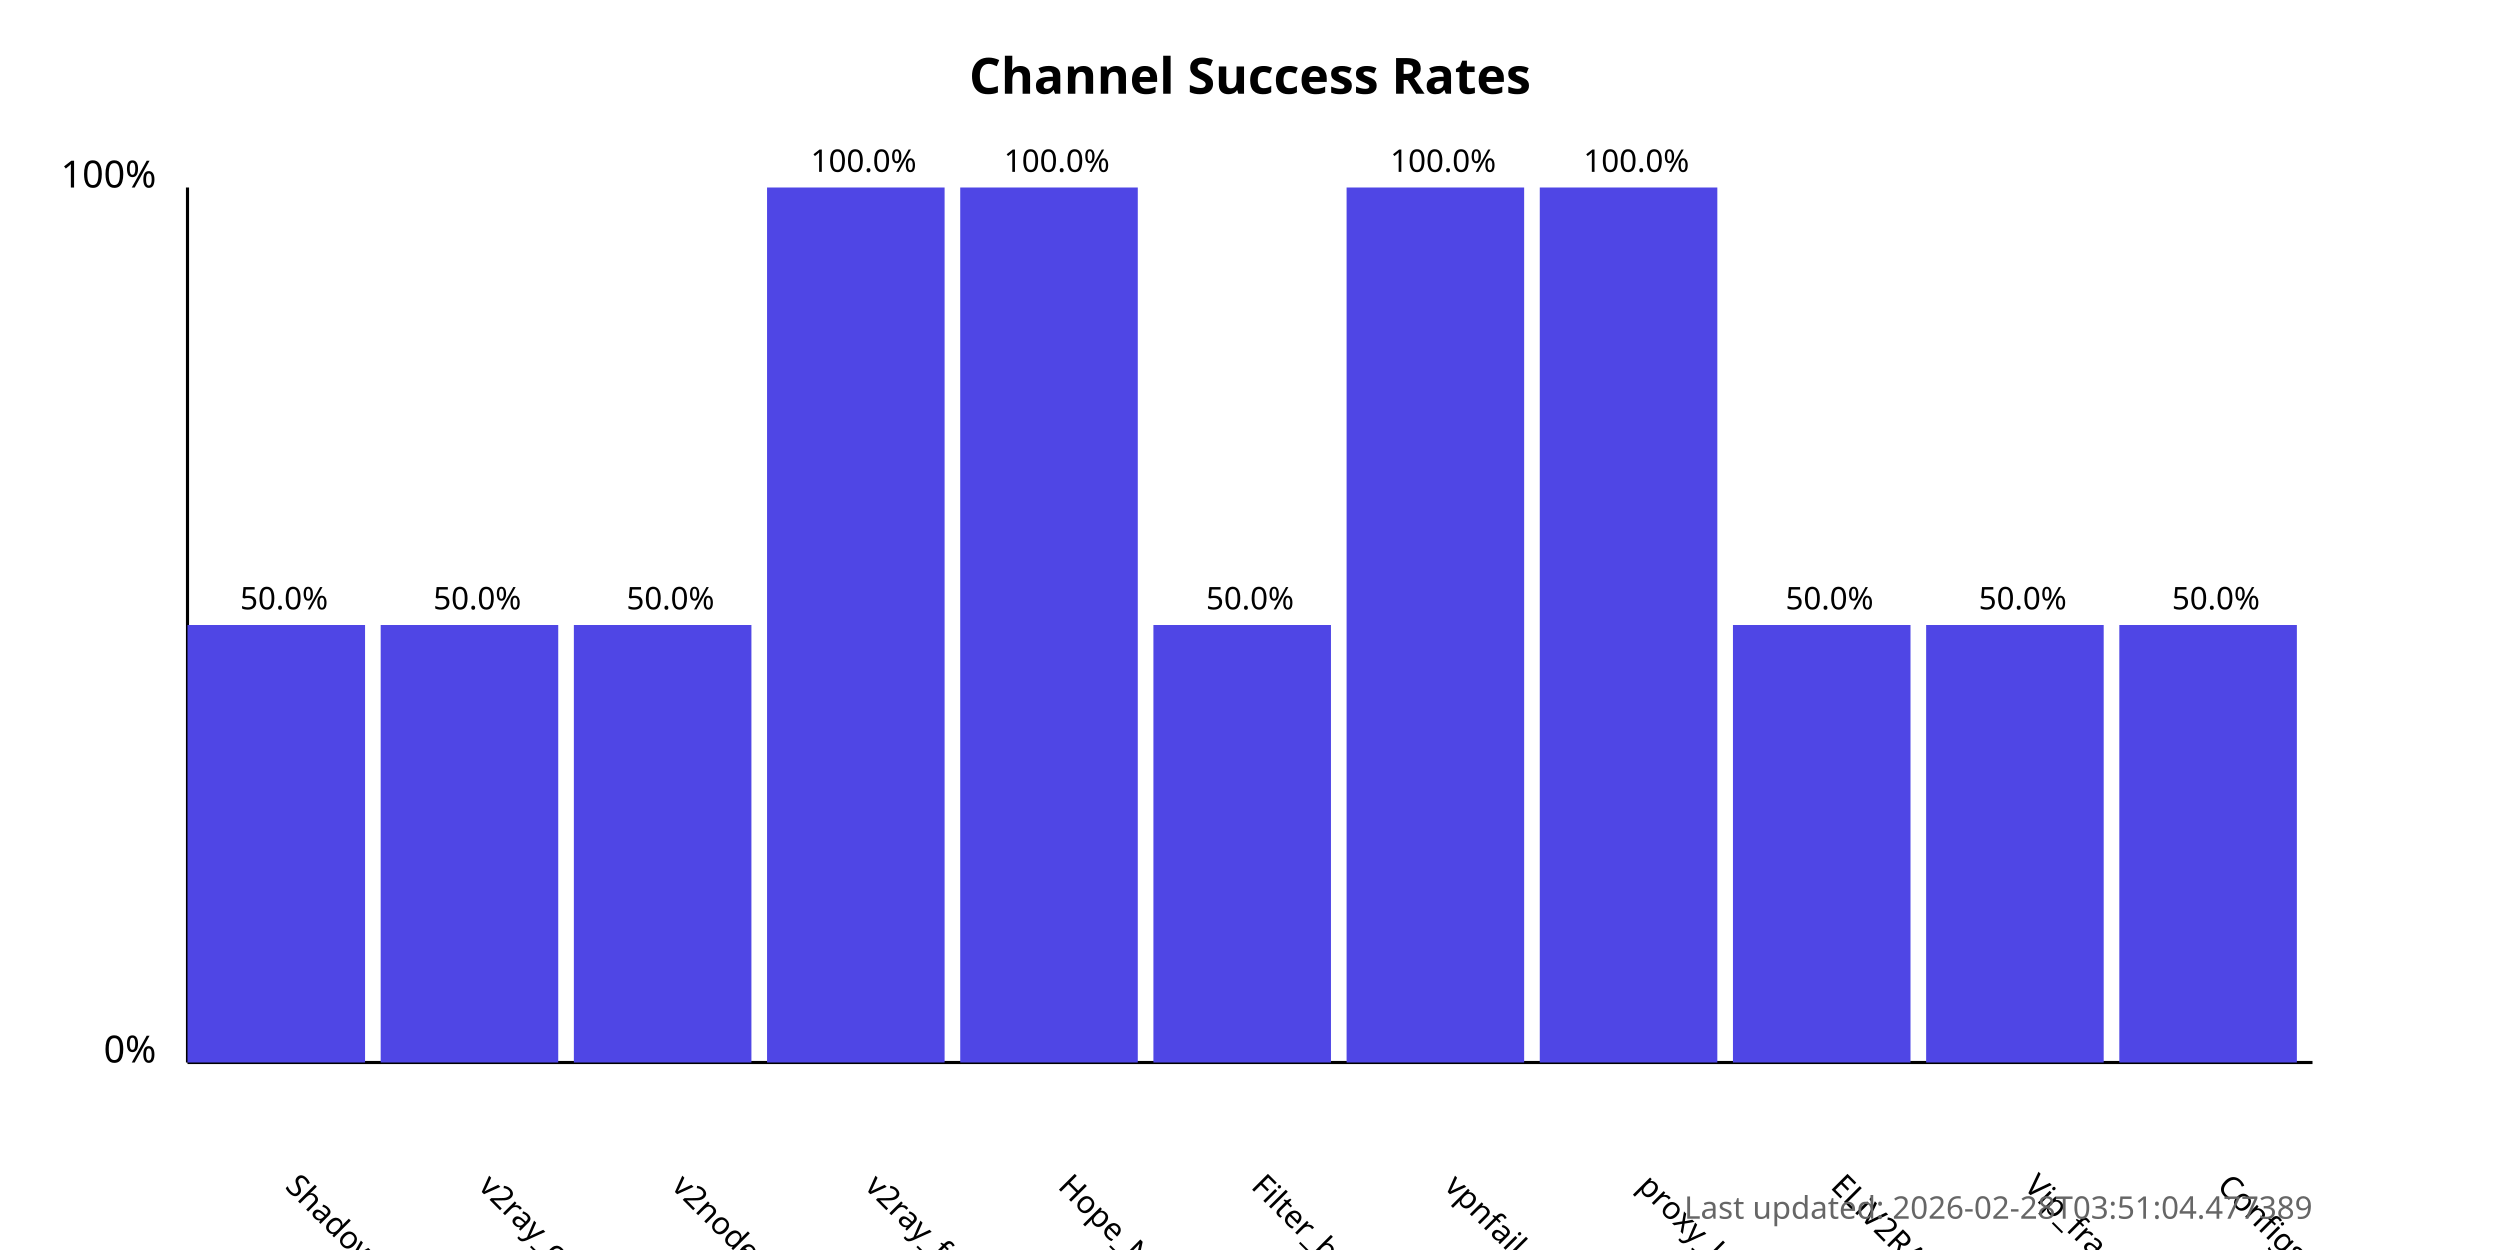
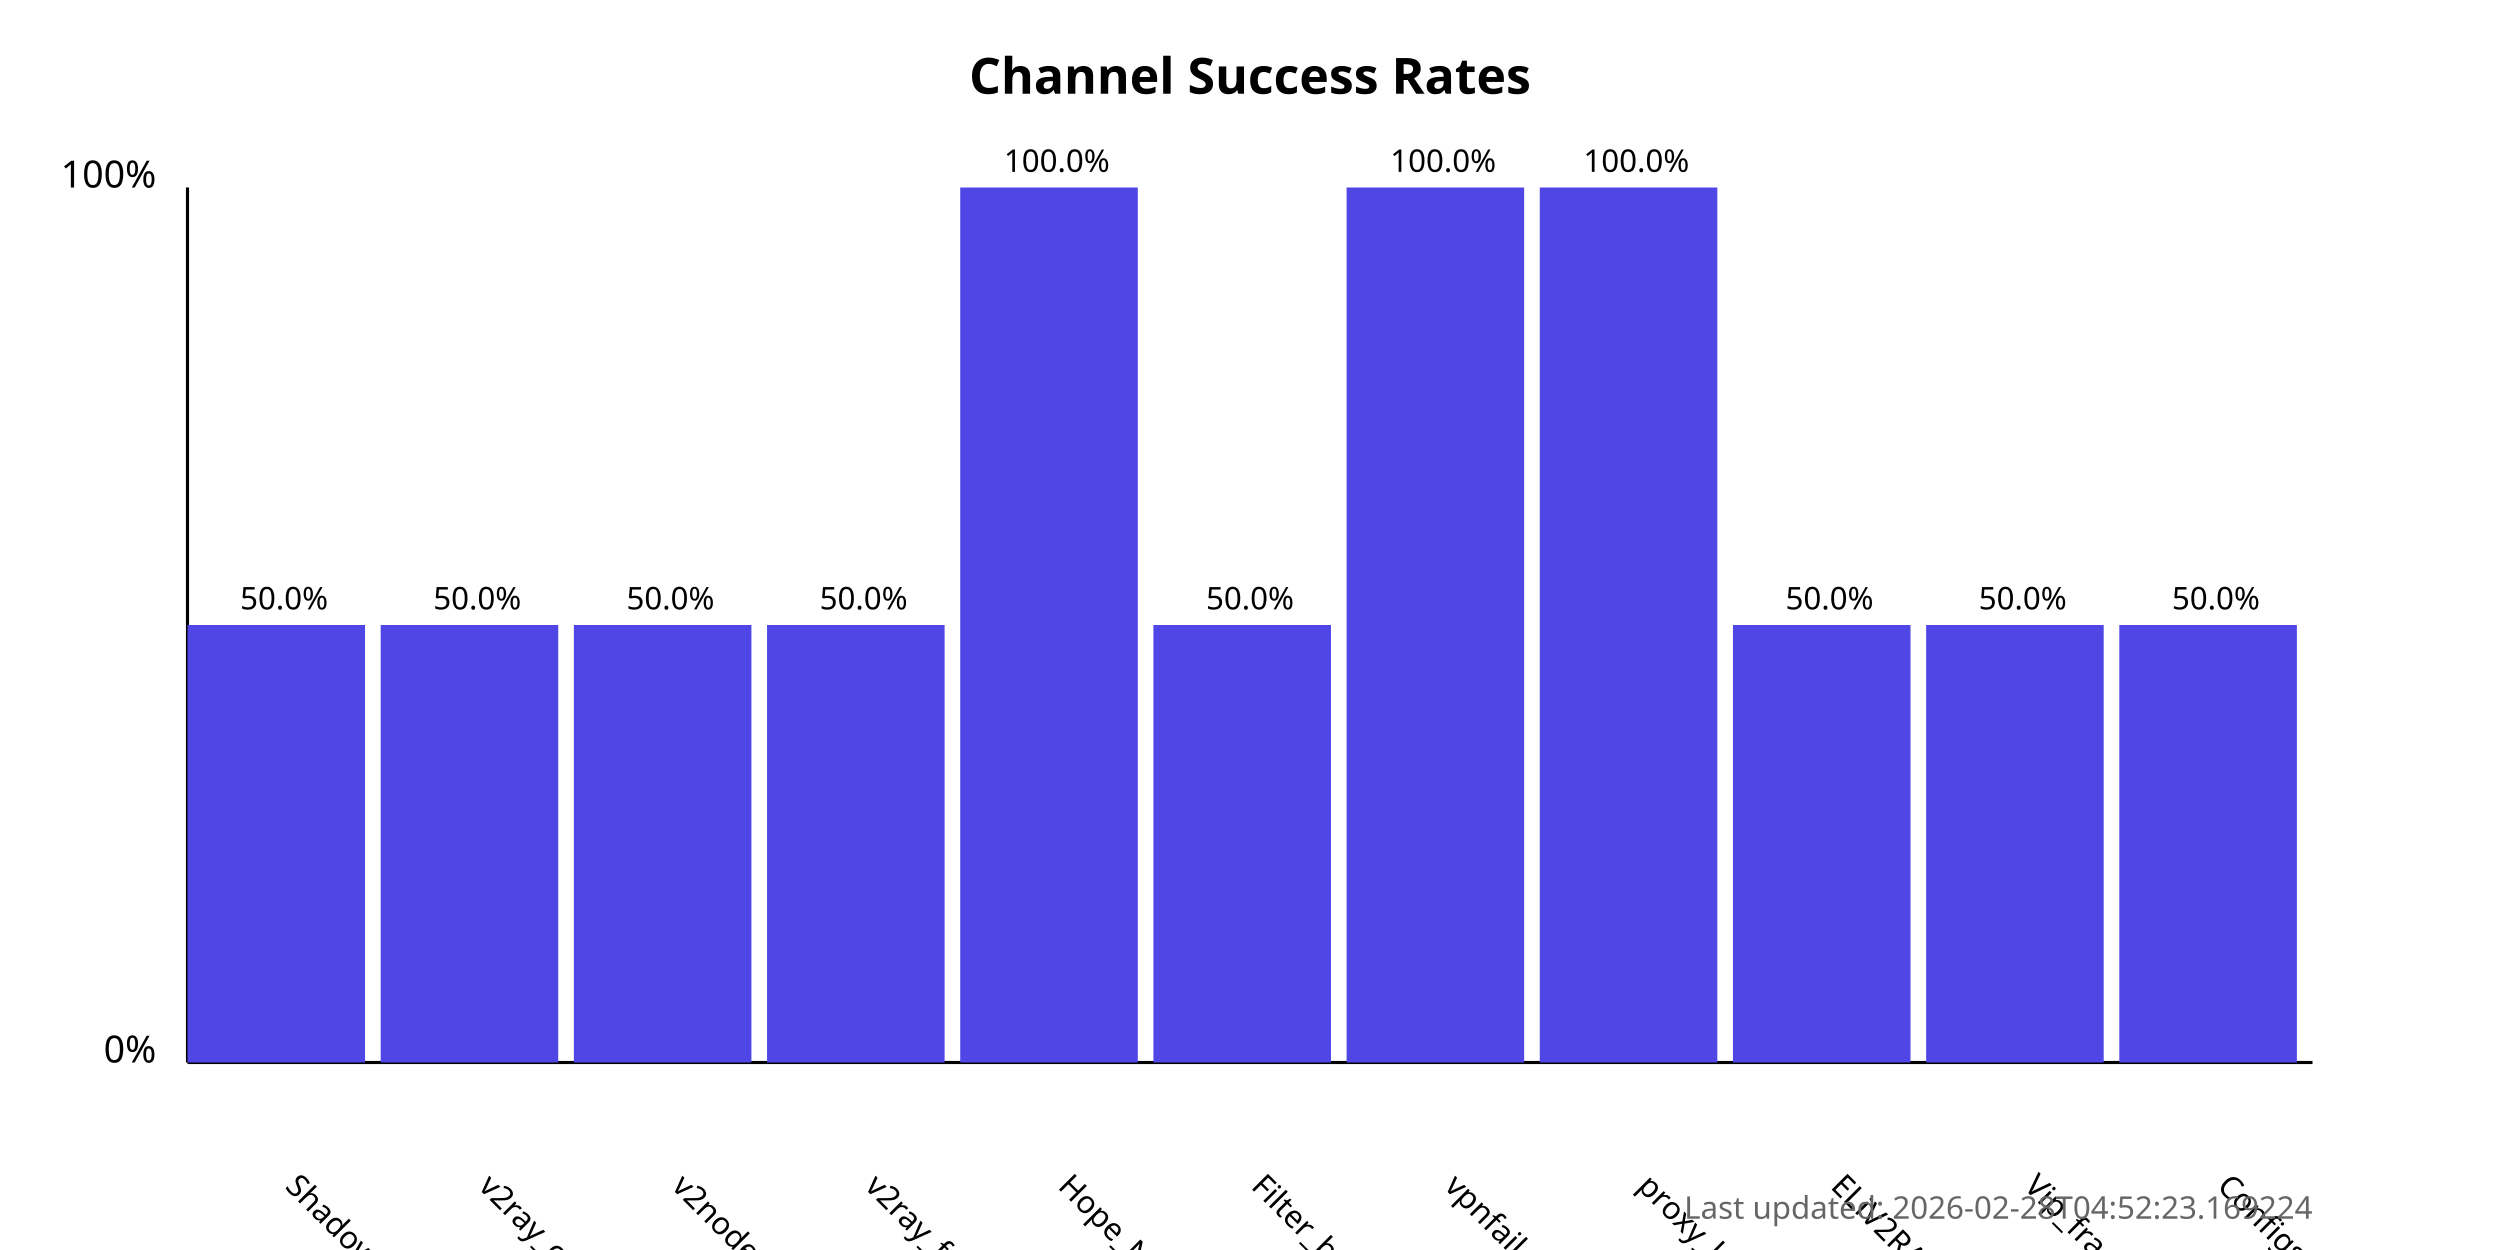
<svg xmlns="http://www.w3.org/2000/svg" width="800" height="400">
  <style>
            .chart-title { font: bold 16px sans-serif; }
            .axis-label { font: 12px sans-serif; }
            .tick-label { font: 10px sans-serif; }
            .bar { fill: #4f46e5; }
            .bar:hover { fill: #6366f1; }
            .timestamp { font: 10px sans-serif; fill: #666; }
        </style>
  <text x="400.0" y="30" text-anchor="middle" class="chart-title">
            Channel Success Rates
        </text>
  <line x1="60" y1="340" x2="60" y2="60" stroke="black" stroke-width="1" />
  <line x1="60" y1="340" x2="740" y2="340" stroke="black" stroke-width="1" />
  <text x="50" y="340" text-anchor="end" class="axis-label">0%</text>
  <text x="50" y="60" text-anchor="end" class="axis-label">100%</text>
  <g>
    <rect x="60" y="200.0" width="56.818" height="140.0" class="bar" />
    <text x="90.909" y="380" transform="rotate(45, 90.90909, 380)" text-anchor="start" class="tick-label">
                ShadowProxy66
            </text>
    <text x="90.909" y="195.0" text-anchor="middle" class="tick-label">
                50.0%
            </text>
  </g>
  <g>
    <rect x="121.818" y="200.0" width="56.818" height="140.0" class="bar" />
    <text x="152.727" y="380" transform="rotate(45, 152.7273, 380)" text-anchor="start" class="tick-label">
                v2ray_configs_pool
            </text>
    <text x="152.727" y="195.0" text-anchor="middle" class="tick-label">
                50.0%
            </text>
  </g>
  <g>
    <rect x="183.636" y="200.0" width="56.818" height="140.0" class="bar" />
    <text x="214.545" y="380" transform="rotate(45, 214.5455, 380)" text-anchor="start" class="tick-label">
                v2nodes
            </text>
    <text x="214.545" y="195.0" text-anchor="middle" class="tick-label">
                50.0%
            </text>
  </g>
  <g>
-     <rect x="245.455" y="60.0" width="56.818" height="280.0" class="bar" />
+     <rect x="245.455" y="200.0" width="56.818" height="140.0" class="bar" />
    <text x="276.364" y="380" transform="rotate(45, 276.3636, 380)" text-anchor="start" class="tick-label">
                v2ray_free_conf
            </text>
-     <text x="276.364" y="55.0" text-anchor="middle" class="tick-label">
-                 100.0%
+     <text x="276.364" y="195.0" text-anchor="middle" class="tick-label">
+                 50.0%
            </text>
  </g>
  <g>
    <rect x="307.273" y="60.0" width="56.818" height="280.0" class="bar" />
    <text x="338.182" y="380" transform="rotate(45, 338.1818, 380)" text-anchor="start" class="tick-label">
                Hope_Net
            </text>
    <text x="338.182" y="55.0" text-anchor="middle" class="tick-label">
                100.0%
            </text>
  </g>
  <g>
    <rect x="369.091" y="200.0" width="56.818" height="140.0" class="bar" />
    <text x="400.0" y="380" transform="rotate(45, 400.0, 380)" text-anchor="start" class="tick-label">
                Filter_breaker
            </text>
    <text x="400.0" y="195.0" text-anchor="middle" class="tick-label">
                50.0%
            </text>
  </g>
  <g>
    <rect x="430.909" y="60.0" width="56.818" height="280.0" class="bar" />
    <text x="461.818" y="380" transform="rotate(45, 461.8182, 380)" text-anchor="start" class="tick-label">
                vpnfail_vless
            </text>
    <text x="461.818" y="55.0" text-anchor="middle" class="tick-label">
                100.0%
            </text>
  </g>
  <g>
    <rect x="492.727" y="60.0" width="56.818" height="280.0" class="bar" />
    <text x="523.636" y="380" transform="rotate(45, 523.6364, 380)" text-anchor="start" class="tick-label">
                proxy_kafee
            </text>
    <text x="523.636" y="55.0" text-anchor="middle" class="tick-label">
                100.0%
            </text>
  </g>
  <g>
    <rect x="554.545" y="200.0" width="56.818" height="140.0" class="bar" />
    <text x="585.455" y="380" transform="rotate(45, 585.4545, 380)" text-anchor="start" class="tick-label">
                ELiV2RAY
            </text>
    <text x="585.455" y="195.0" text-anchor="middle" class="tick-label">
                50.0%
            </text>
  </g>
  <g>
    <rect x="616.364" y="200.0" width="56.818" height="140.0" class="bar" />
    <text x="647.273" y="380" transform="rotate(45, 647.2727, 380)" text-anchor="start" class="tick-label">
                Vip_fragment_v2ray
            </text>
    <text x="647.273" y="195.0" text-anchor="middle" class="tick-label">
                50.0%
            </text>
  </g>
  <g>
    <rect x="678.182" y="200.0" width="56.818" height="140.0" class="bar" />
    <text x="709.091" y="380" transform="rotate(45, 709.0909, 380)" text-anchor="start" class="tick-label">
                ConfigsHubPlus
            </text>
    <text x="709.091" y="195.0" text-anchor="middle" class="tick-label">
                50.0%
            </text>
  </g>
  <text x="740" y="390" text-anchor="end" class="timestamp">
-             Last updated: 2026-02-28T03:51:04.477389
+             Last updated: 2026-02-28T04:52:23.169224
        </text>
</svg>
